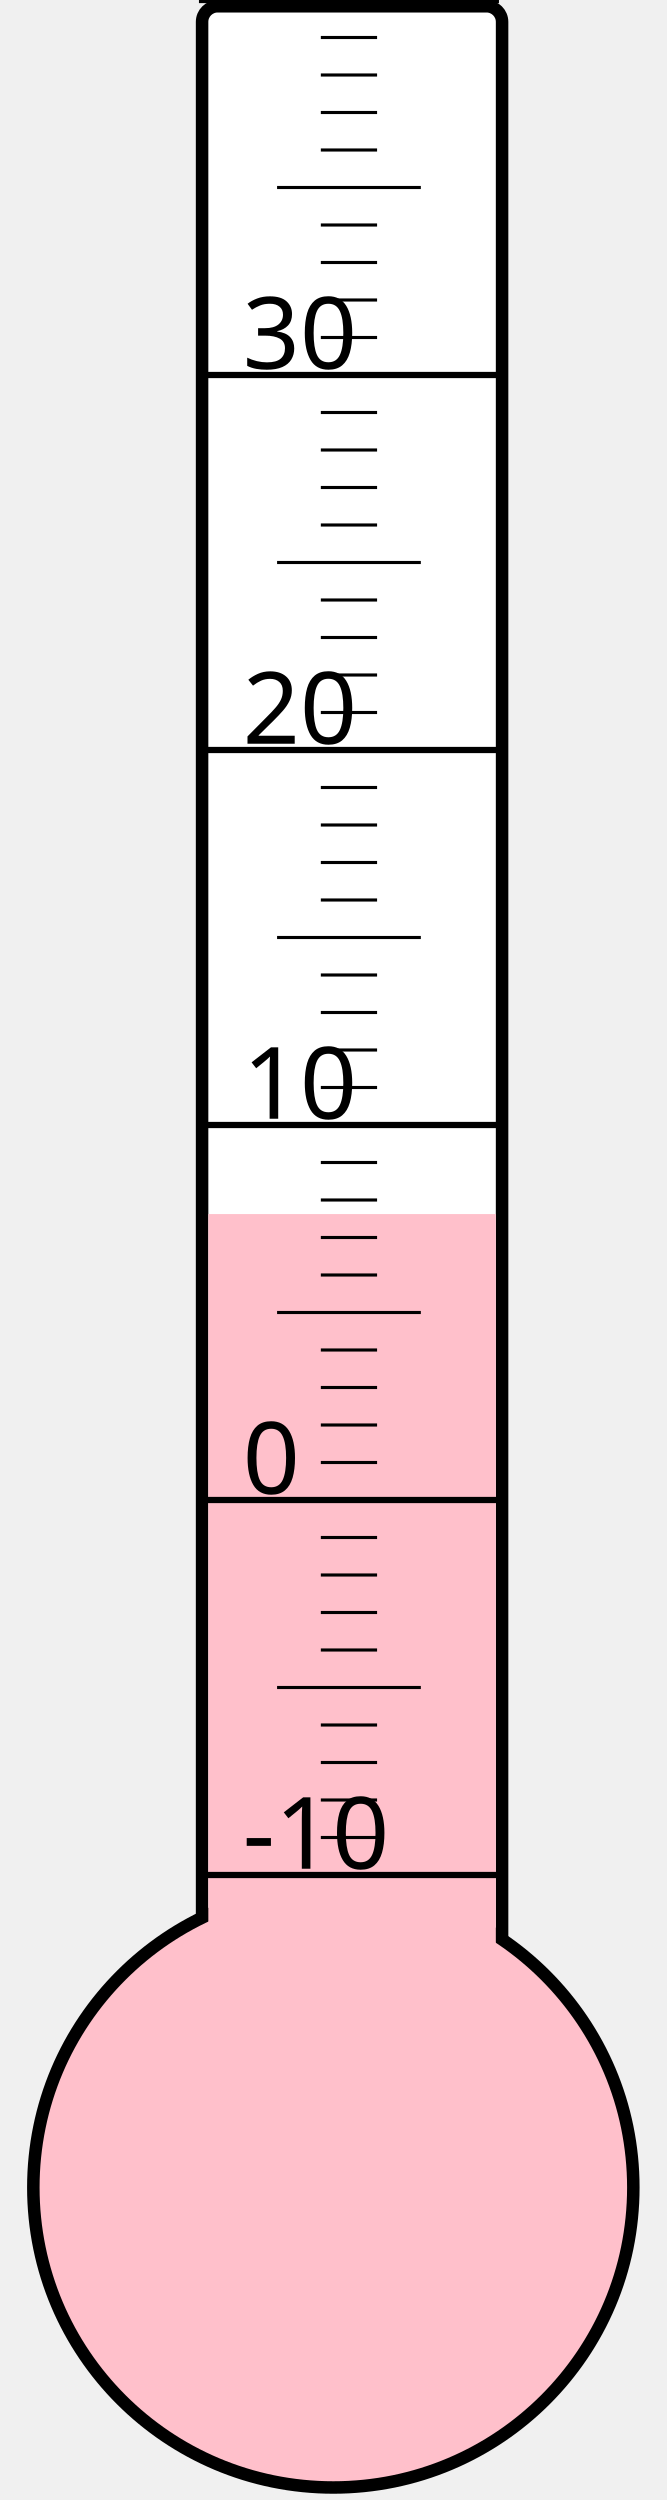
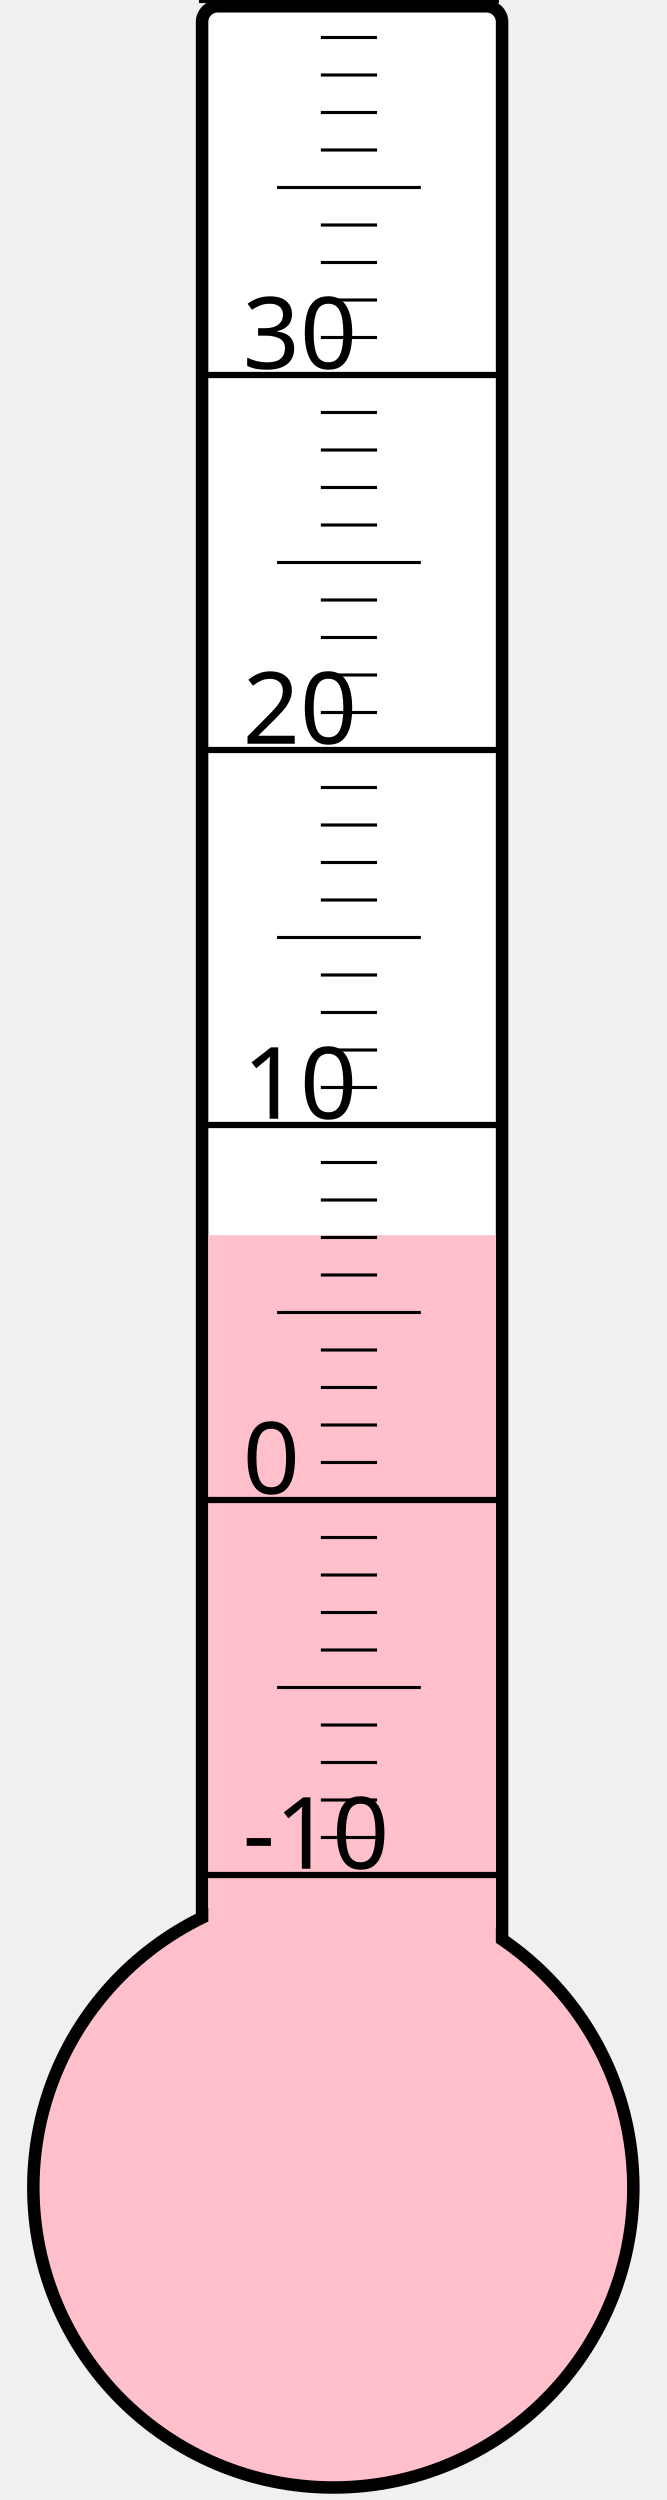
<svg xmlns="http://www.w3.org/2000/svg" width="40px" height="150px" viewBox="0 0 200 800">
  <rect width="200" height="800" x="0" y="0" style="fill: #ffffeb; fill-opacity: 0;" />
  <rect width="96" height="680" x="58" y="2" rx="5" ry="5" style="fill: white; fill-opacity: 1; stroke: black; stroke-width: 4;" />
  <circle cx="100" cy="700" r="96" style="fill: pink; stroke: black; stroke-width: 4;" />
-   <rect width="92" height="311.5" x="60" y="388.5" style="fill: pink; fill-opacity: 1; stroke-width: 0;" />
+   <rect width="92" height="304.75" x="60" y="395.25" style="fill: pink; fill-opacity: 1; stroke-width: 0;" />
  <text x="71" y="598" style="font-family: sans-serif; font-size: 24pt;">-10</text>
  <text x="71" y="478" style="font-family: sans-serif; font-size: 24pt;">0</text>
  <text x="71" y="358" style="font-family: sans-serif; font-size: 24pt;">10</text>
  <text x="71" y="238" style="font-family: sans-serif; font-size: 24pt;">20</text>
  <text x="71" y="118" style="font-family: sans-serif; font-size: 24pt;">30</text>
  <g style="stroke: black;">
    <line x1="57" y1="600" x2="153" y2="600" style="stroke-width: 2;" />
    <line x1="96" y1="588" x2="114" y2="588" style="stroke-width: 1;" />
    <line x1="96" y1="576" x2="114" y2="576" style="stroke-width: 1;" />
    <line x1="96" y1="564" x2="114" y2="564" style="stroke-width: 1;" />
    <line x1="96" y1="552" x2="114" y2="552" style="stroke-width: 1;" />
    <line x1="82" y1="540" x2="128" y2="540" style="stroke-width: 1;" />
    <line x1="96" y1="528" x2="114" y2="528" style="stroke-width: 1;" />
    <line x1="96" y1="516" x2="114" y2="516" style="stroke-width: 1;" />
    <line x1="96" y1="504" x2="114" y2="504" style="stroke-width: 1;" />
    <line x1="96" y1="492" x2="114" y2="492" style="stroke-width: 1;" />
    <line x1="57" y1="480" x2="153" y2="480" style="stroke-width: 2;" />
    <line x1="96" y1="468" x2="114" y2="468" style="stroke-width: 1;" />
    <line x1="96" y1="456" x2="114" y2="456" style="stroke-width: 1;" />
    <line x1="96" y1="444" x2="114" y2="444" style="stroke-width: 1;" />
    <line x1="96" y1="432" x2="114" y2="432" style="stroke-width: 1;" />
    <line x1="82" y1="420" x2="128" y2="420" style="stroke-width: 1;" />
    <line x1="96" y1="408" x2="114" y2="408" style="stroke-width: 1;" />
    <line x1="96" y1="396" x2="114" y2="396" style="stroke-width: 1;" />
    <line x1="96" y1="384" x2="114" y2="384" style="stroke-width: 1;" />
    <line x1="96" y1="372" x2="114" y2="372" style="stroke-width: 1;" />
    <line x1="57" y1="360" x2="153" y2="360" style="stroke-width: 2;" />
    <line x1="96" y1="348" x2="114" y2="348" style="stroke-width: 1;" />
    <line x1="96" y1="336" x2="114" y2="336" style="stroke-width: 1;" />
    <line x1="96" y1="324" x2="114" y2="324" style="stroke-width: 1;" />
    <line x1="96" y1="312" x2="114" y2="312" style="stroke-width: 1;" />
    <line x1="82" y1="300" x2="128" y2="300" style="stroke-width: 1;" />
    <line x1="96" y1="288" x2="114" y2="288" style="stroke-width: 1;" />
    <line x1="96" y1="276" x2="114" y2="276" style="stroke-width: 1;" />
    <line x1="96" y1="264" x2="114" y2="264" style="stroke-width: 1;" />
    <line x1="96" y1="252" x2="114" y2="252" style="stroke-width: 1;" />
    <line x1="57" y1="240" x2="153" y2="240" style="stroke-width: 2;" />
    <line x1="96" y1="228" x2="114" y2="228" style="stroke-width: 1;" />
    <line x1="96" y1="216" x2="114" y2="216" style="stroke-width: 1;" />
    <line x1="96" y1="204" x2="114" y2="204" style="stroke-width: 1;" />
    <line x1="96" y1="192" x2="114" y2="192" style="stroke-width: 1;" />
    <line x1="82" y1="180" x2="128" y2="180" style="stroke-width: 1;" />
    <line x1="96" y1="168" x2="114" y2="168" style="stroke-width: 1;" />
    <line x1="96" y1="156" x2="114" y2="156" style="stroke-width: 1;" />
    <line x1="96" y1="144" x2="114" y2="144" style="stroke-width: 1;" />
    <line x1="96" y1="132" x2="114" y2="132" style="stroke-width: 1;" />
    <line x1="57" y1="120" x2="153" y2="120" style="stroke-width: 2;" />
    <line x1="96" y1="108" x2="114" y2="108" style="stroke-width: 1;" />
    <line x1="96" y1="96" x2="114" y2="96" style="stroke-width: 1;" />
    <line x1="96" y1="84" x2="114" y2="84" style="stroke-width: 1;" />
    <line x1="96" y1="72" x2="114" y2="72" style="stroke-width: 1;" />
    <line x1="82" y1="60" x2="128" y2="60" style="stroke-width: 1;" />
    <line x1="96" y1="48" x2="114" y2="48" style="stroke-width: 1;" />
    <line x1="96" y1="36" x2="114" y2="36" style="stroke-width: 1;" />
    <line x1="96" y1="24" x2="114" y2="24" style="stroke-width: 1;" />
    <line x1="96" y1="12" x2="114" y2="12" style="stroke-width: 1;" />
    <line x1="57" y1="0" x2="153" y2="0" style="stroke-width: 2;" />
  </g>
</svg>
